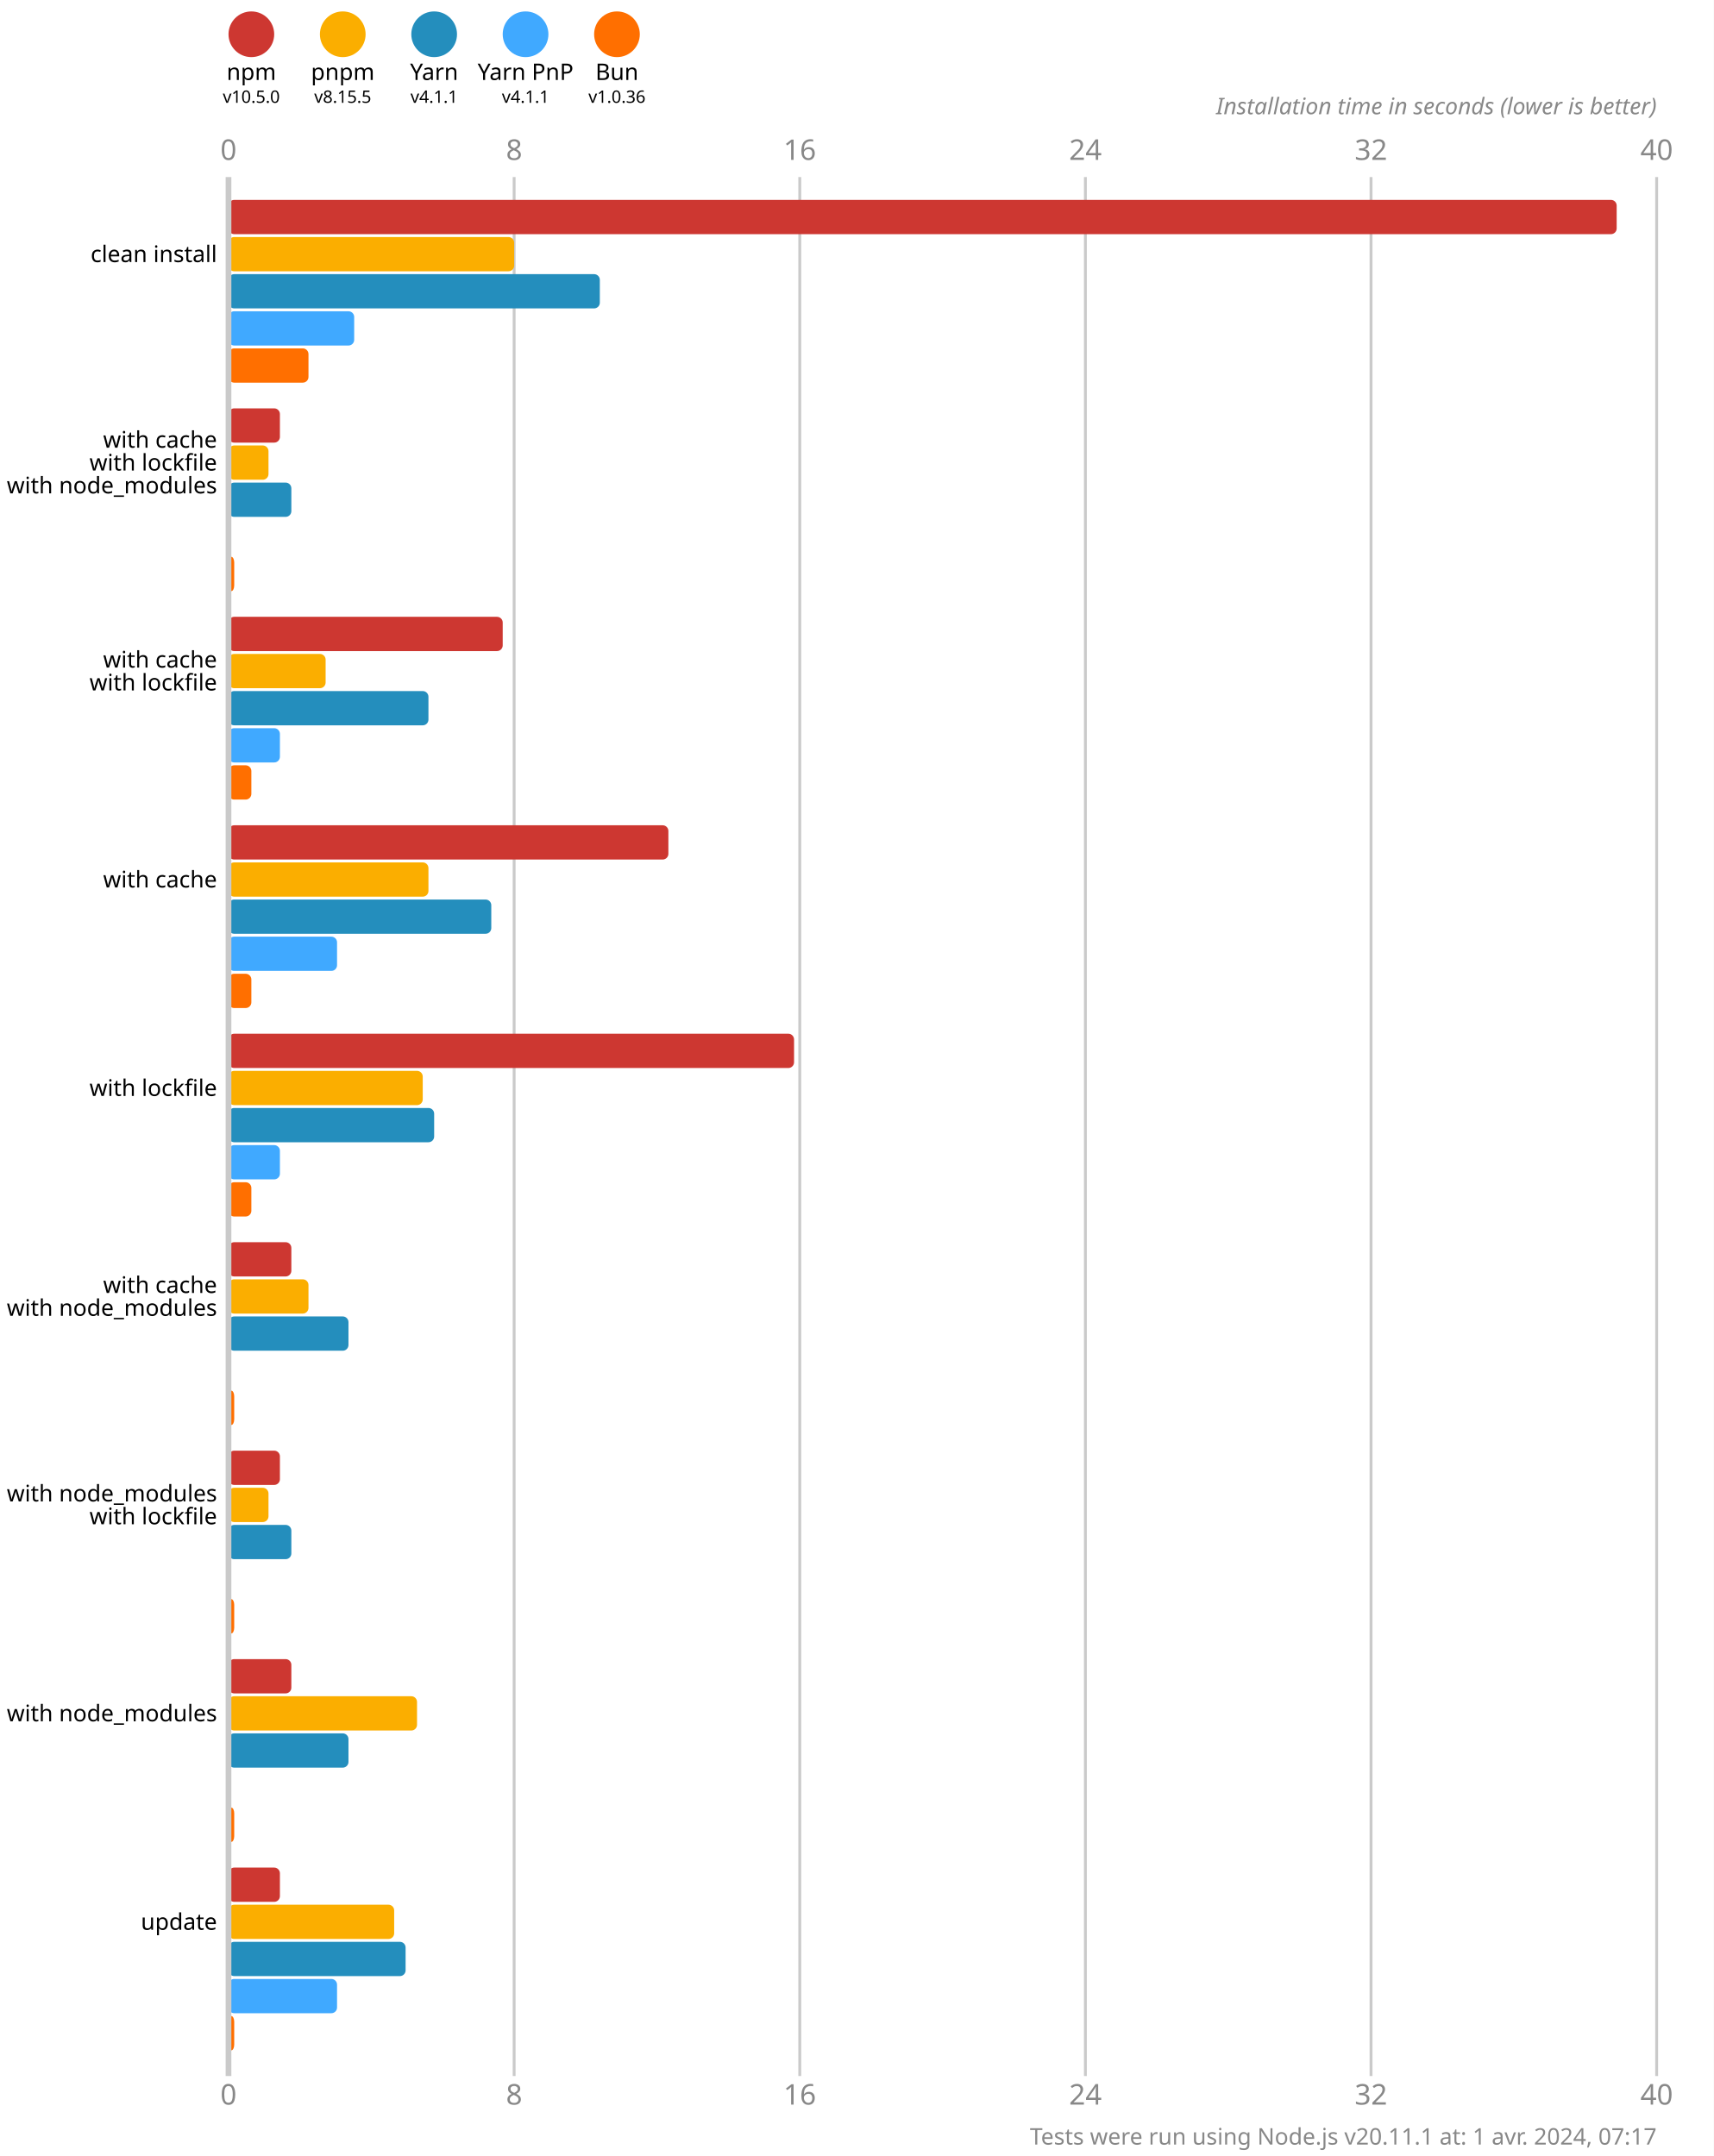
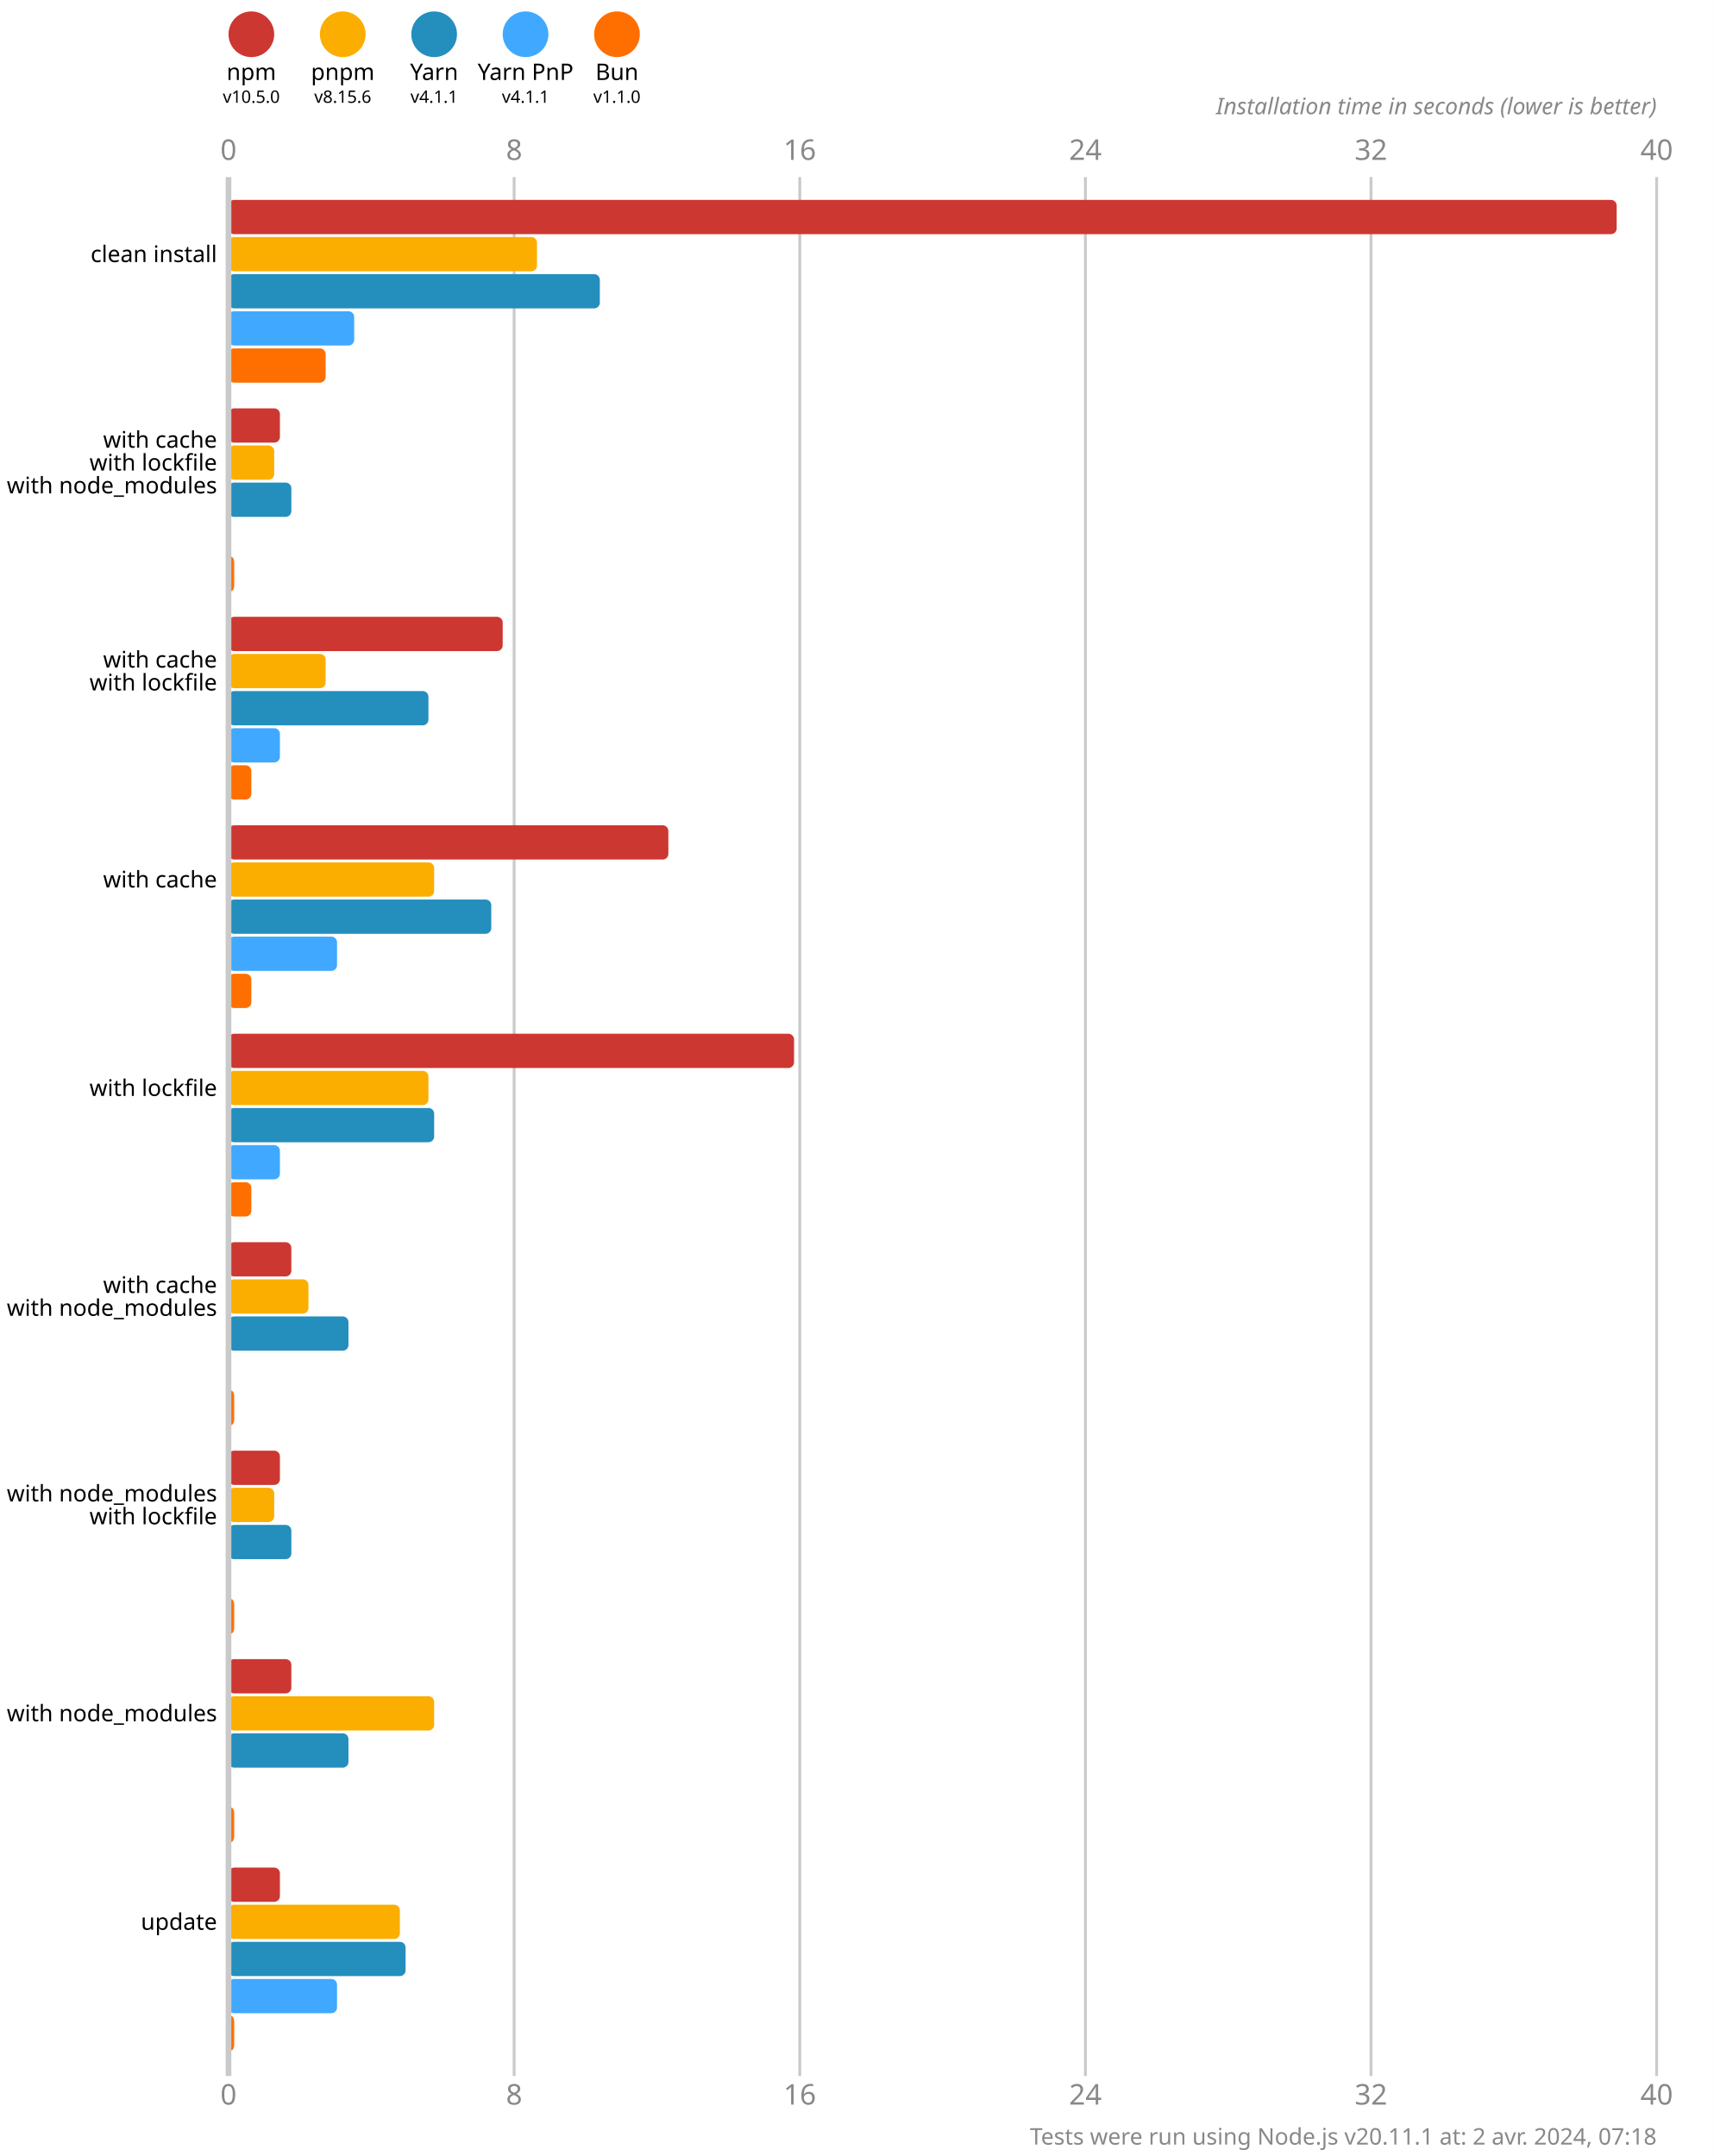
<svg xmlns="http://www.w3.org/2000/svg" version="1.1" viewBox="0 0 300 377.5">
  <style>
    .font { font-family: sans-serif; }
    .s3 { font-size: 3px; }
    .s4 { font-size: 4px; }
    .s5 { font-size: 5px; }
    .line { stroke: #cacaca; }
    .width { stroke-width: 0.5; }
    .text { fill: #888; }
  </style>
  <rect x="0" y="0" width="300" height="377.5" fill="#fff" />
  <circle cx="44" cy="6" r="4" fill="#cd3731" />
  <text x="44" y="14" class="font s4" text-anchor="middle">npm</text>
  <text x="44" y="18" class="font s3" text-anchor="middle">v10.5.0</text>
  <circle cx="60" cy="6" r="4" fill="#fbae00" />
  <text x="60" y="14" class="font s4" text-anchor="middle">pnpm</text>
-   <text x="60" y="18" class="font s3" text-anchor="middle">v8.15.5</text>
+   <text x="60" y="18" class="font s3" text-anchor="middle">v8.15.6</text>
  <circle cx="76" cy="6" r="4" fill="#248ebd" />
  <text x="76" y="14" class="font s4" text-anchor="middle">Yarn</text>
  <text x="76" y="18" class="font s3" text-anchor="middle">v4.1.1</text>
  <circle cx="92" cy="6" r="4" fill="#40a9ff" />
  <text x="92" y="14" class="font s4" text-anchor="middle">Yarn PnP</text>
  <text x="92" y="18" class="font s3" text-anchor="middle">v4.1.1</text>
  <circle cx="108" cy="6" r="4" fill="#ff6f00" />
  <text x="108" y="14" class="font s4" text-anchor="middle">Bun</text>
-   <text x="108" y="18" class="font s3" text-anchor="middle">v1.0.36</text>
+   <text x="108" y="18" class="font s3" text-anchor="middle">v1.1.0</text>
  <text x="40" y="28" class="font s5 text" text-anchor="middle">0</text>
  <text x="40" y="368.5" class="font s5 text" text-anchor="middle">0</text>
  <line x1="90" y1="31" x2="90" y2="363.5" class="line width" />
  <text x="90" y="28" class="font s5 text" text-anchor="middle">8</text>
  <text x="90" y="368.5" class="font s5 text" text-anchor="middle">8</text>
  <line x1="140" y1="31" x2="140" y2="363.5" class="line width" />
  <text x="140" y="28" class="font s5 text" text-anchor="middle">16</text>
  <text x="140" y="368.5" class="font s5 text" text-anchor="middle">16</text>
  <line x1="190" y1="31" x2="190" y2="363.5" class="line width" />
  <text x="190" y="28" class="font s5 text" text-anchor="middle">24</text>
  <text x="190" y="368.5" class="font s5 text" text-anchor="middle">24</text>
  <line x1="240" y1="31" x2="240" y2="363.5" class="line width" />
  <text x="240" y="28" class="font s5 text" text-anchor="middle">32</text>
  <text x="240" y="368.5" class="font s5 text" text-anchor="middle">32</text>
  <line x1="290" y1="31" x2="290" y2="363.5" class="line width" />
  <text x="290" y="28" class="font s5 text" text-anchor="middle">40</text>
  <text x="290" y="368.5" class="font s5 text" text-anchor="middle">40</text>
  <text x="290" y="20" class="font s4 text" font-style="italic" text-anchor="end">Installation time in seconds (lower is better)</text>
  <rect x="40" y="35" width="243" height="6" fill="#cd3731" rx="1" ry="1" />
-   <rect x="40" y="41.5" width="50" height="6" fill="#fbae00" rx="1" ry="1" />
+   <rect x="40" y="41.5" width="54" height="6" fill="#fbae00" rx="1" ry="1" />
  <rect x="40" y="48" width="65" height="6" fill="#248ebd" rx="1" ry="1" />
  <rect x="40" y="54.5" width="22" height="6" fill="#40a9ff" rx="1" ry="1" />
-   <rect x="40" y="61" width="14" height="6" fill="#ff6f00" rx="1" ry="1" />
+   <rect x="40" y="61" width="17" height="6" fill="#ff6f00" rx="1" ry="1" />
  <rect x="40" y="71.5" width="9" height="6" fill="#cd3731" rx="1" ry="1" />
-   <rect x="40" y="78" width="7" height="6" fill="#fbae00" rx="1" ry="1" />
+   <rect x="40" y="78" width="8" height="6" fill="#fbae00" rx="1" ry="1" />
  <rect x="40" y="84.5" width="11" height="6" fill="#248ebd" rx="1" ry="1" />
  <rect x="40" y="91" width="0" height="6" fill="#40a9ff" rx="1" ry="1" />
  <rect x="40" y="97.5" width="1" height="6" fill="#ff6f00" rx="1" ry="1" />
  <rect x="40" y="108" width="48" height="6" fill="#cd3731" rx="1" ry="1" />
  <rect x="40" y="114.5" width="17" height="6" fill="#fbae00" rx="1" ry="1" />
  <rect x="40" y="121" width="35" height="6" fill="#248ebd" rx="1" ry="1" />
  <rect x="40" y="127.5" width="9" height="6" fill="#40a9ff" rx="1" ry="1" />
  <rect x="40" y="134" width="4" height="6" fill="#ff6f00" rx="1" ry="1" />
  <rect x="40" y="144.5" width="77" height="6" fill="#cd3731" rx="1" ry="1" />
-   <rect x="40" y="151" width="35" height="6" fill="#fbae00" rx="1" ry="1" />
+   <rect x="40" y="151" width="36" height="6" fill="#fbae00" rx="1" ry="1" />
  <rect x="40" y="157.5" width="46" height="6" fill="#248ebd" rx="1" ry="1" />
  <rect x="40" y="164" width="19" height="6" fill="#40a9ff" rx="1" ry="1" />
  <rect x="40" y="170.5" width="4" height="6" fill="#ff6f00" rx="1" ry="1" />
  <rect x="40" y="181" width="99" height="6" fill="#cd3731" rx="1" ry="1" />
-   <rect x="40" y="187.5" width="34" height="6" fill="#fbae00" rx="1" ry="1" />
+   <rect x="40" y="187.5" width="35" height="6" fill="#fbae00" rx="1" ry="1" />
  <rect x="40" y="194" width="36" height="6" fill="#248ebd" rx="1" ry="1" />
  <rect x="40" y="200.5" width="9" height="6" fill="#40a9ff" rx="1" ry="1" />
  <rect x="40" y="207" width="4" height="6" fill="#ff6f00" rx="1" ry="1" />
  <rect x="40" y="217.5" width="11" height="6" fill="#cd3731" rx="1" ry="1" />
  <rect x="40" y="224" width="14" height="6" fill="#fbae00" rx="1" ry="1" />
  <rect x="40" y="230.5" width="21" height="6" fill="#248ebd" rx="1" ry="1" />
  <rect x="40" y="237" width="0" height="6" fill="#40a9ff" rx="1" ry="1" />
  <rect x="40" y="243.5" width="1" height="6" fill="#ff6f00" rx="1" ry="1" />
  <rect x="40" y="254" width="9" height="6" fill="#cd3731" rx="1" ry="1" />
-   <rect x="40" y="260.5" width="7" height="6" fill="#fbae00" rx="1" ry="1" />
+   <rect x="40" y="260.5" width="8" height="6" fill="#fbae00" rx="1" ry="1" />
  <rect x="40" y="267" width="11" height="6" fill="#248ebd" rx="1" ry="1" />
  <rect x="40" y="273.5" width="0" height="6" fill="#40a9ff" rx="1" ry="1" />
  <rect x="40" y="280" width="1" height="6" fill="#ff6f00" rx="1" ry="1" />
  <rect x="40" y="290.5" width="11" height="6" fill="#cd3731" rx="1" ry="1" />
-   <rect x="40" y="297" width="33" height="6" fill="#fbae00" rx="1" ry="1" />
+   <rect x="40" y="297" width="36" height="6" fill="#fbae00" rx="1" ry="1" />
  <rect x="40" y="303.5" width="21" height="6" fill="#248ebd" rx="1" ry="1" />
  <rect x="40" y="310" width="0" height="6" fill="#40a9ff" rx="1" ry="1" />
  <rect x="40" y="316.5" width="1" height="6" fill="#ff6f00" rx="1" ry="1" />
  <rect x="40" y="327" width="9" height="6" fill="#cd3731" rx="1" ry="1" />
-   <rect x="40" y="333.5" width="29" height="6" fill="#fbae00" rx="1" ry="1" />
+   <rect x="40" y="333.5" width="30" height="6" fill="#fbae00" rx="1" ry="1" />
  <rect x="40" y="340" width="31" height="6" fill="#248ebd" rx="1" ry="1" />
  <rect x="40" y="346.5" width="19" height="6" fill="#40a9ff" rx="1" ry="1" />
  <rect x="40" y="353" width="1" height="6" fill="#ff6f00" rx="1" ry="1" />
  <line x1="40" y1="31" x2="40" y2="363.5" class="line" />
  <text x="38" y="44.5" class="font s4" dominant-baseline="middle" text-anchor="end">clean install</text>
  <text x="38" y="77" class="font s4" dominant-baseline="middle" text-anchor="end">with cache</text>
  <text x="38" y="81" class="font s4" dominant-baseline="middle" text-anchor="end">with lockfile</text>
  <text x="38" y="85" class="font s4" dominant-baseline="middle" text-anchor="end">with node_modules</text>
  <text x="38" y="115.5" class="font s4" dominant-baseline="middle" text-anchor="end">with cache</text>
  <text x="38" y="119.5" class="font s4" dominant-baseline="middle" text-anchor="end">with lockfile</text>
  <text x="38" y="154" class="font s4" dominant-baseline="middle" text-anchor="end">with cache</text>
  <text x="38" y="190.5" class="font s4" dominant-baseline="middle" text-anchor="end">with lockfile</text>
  <text x="38" y="225" class="font s4" dominant-baseline="middle" text-anchor="end">with cache</text>
  <text x="38" y="229" class="font s4" dominant-baseline="middle" text-anchor="end">with node_modules</text>
  <text x="38" y="261.5" class="font s4" dominant-baseline="middle" text-anchor="end">with node_modules</text>
  <text x="38" y="265.5" class="font s4" dominant-baseline="middle" text-anchor="end">with lockfile</text>
  <text x="38" y="300" class="font s4" dominant-baseline="middle" text-anchor="end">with node_modules</text>
  <text x="38" y="336.5" class="font s4" dominant-baseline="middle" text-anchor="end">update</text>
-   <text x="290" y="375.5" class="font s4 text" text-anchor="end">Tests were run using Node.js v20.11.1 at: 1 avr. 2024, 07:17</text>
+   <text x="290" y="375.5" class="font s4 text" text-anchor="end">Tests were run using Node.js v20.11.1 at: 2 avr. 2024, 07:18</text>
</svg>
